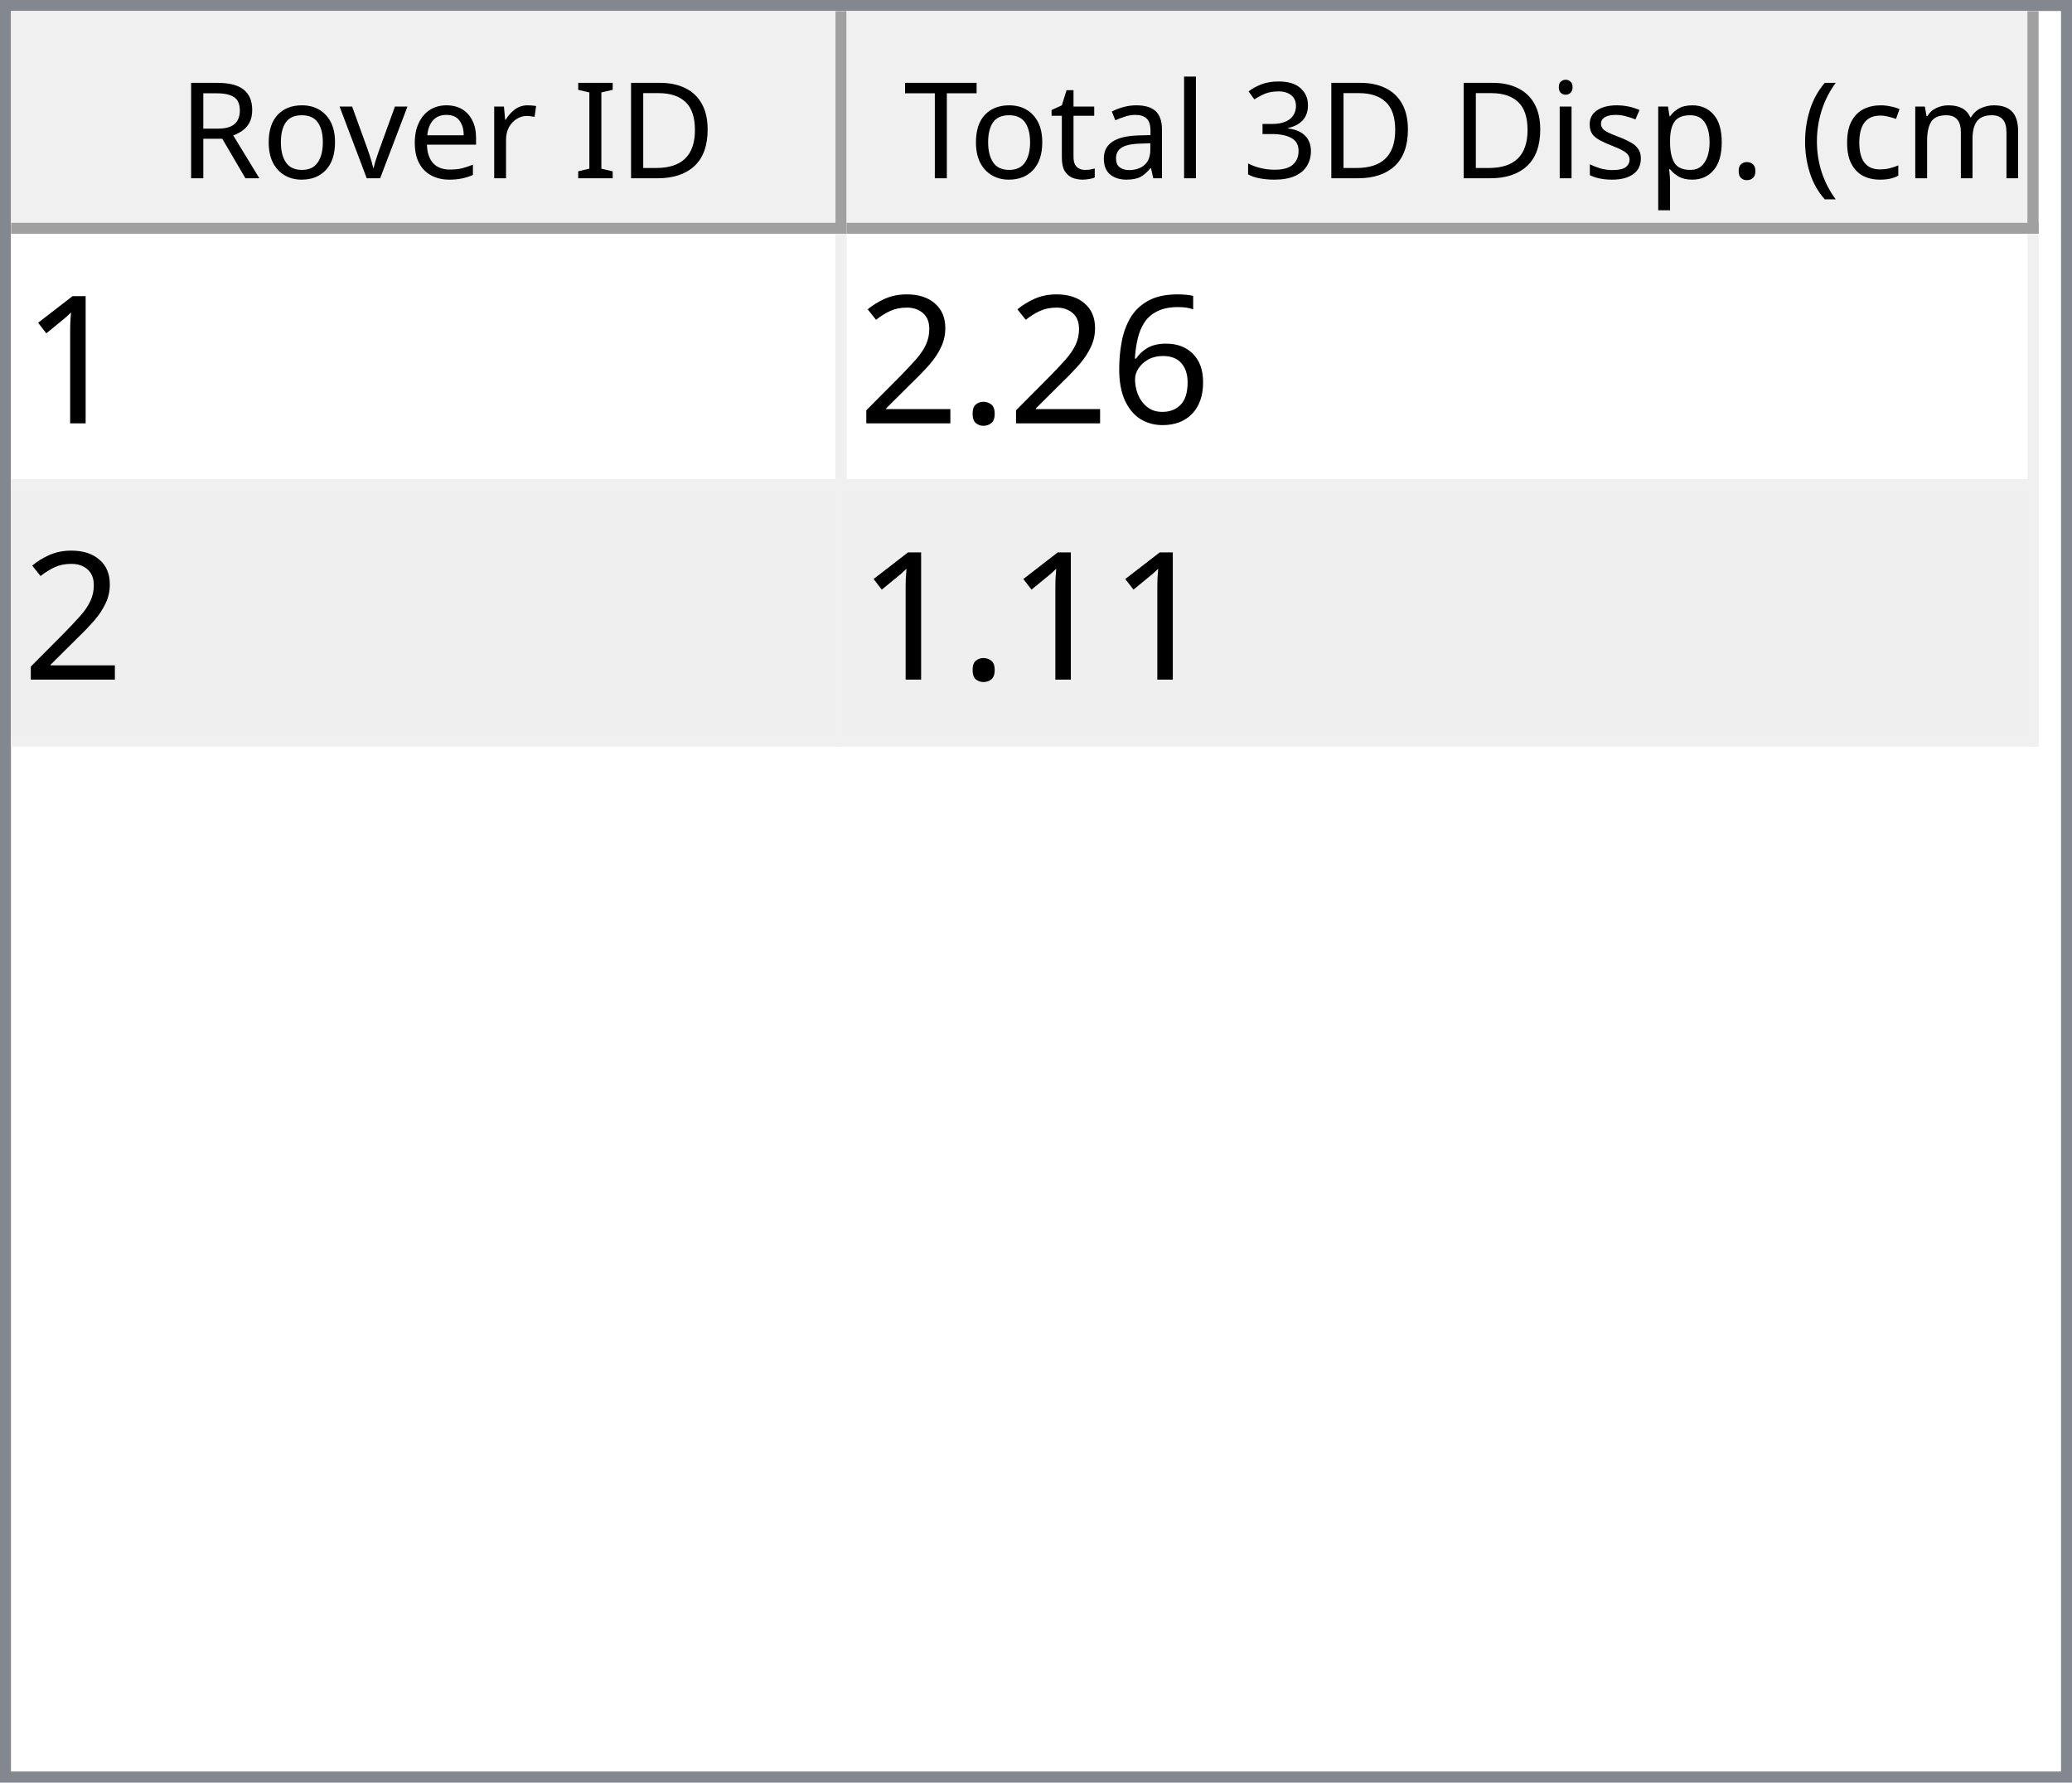
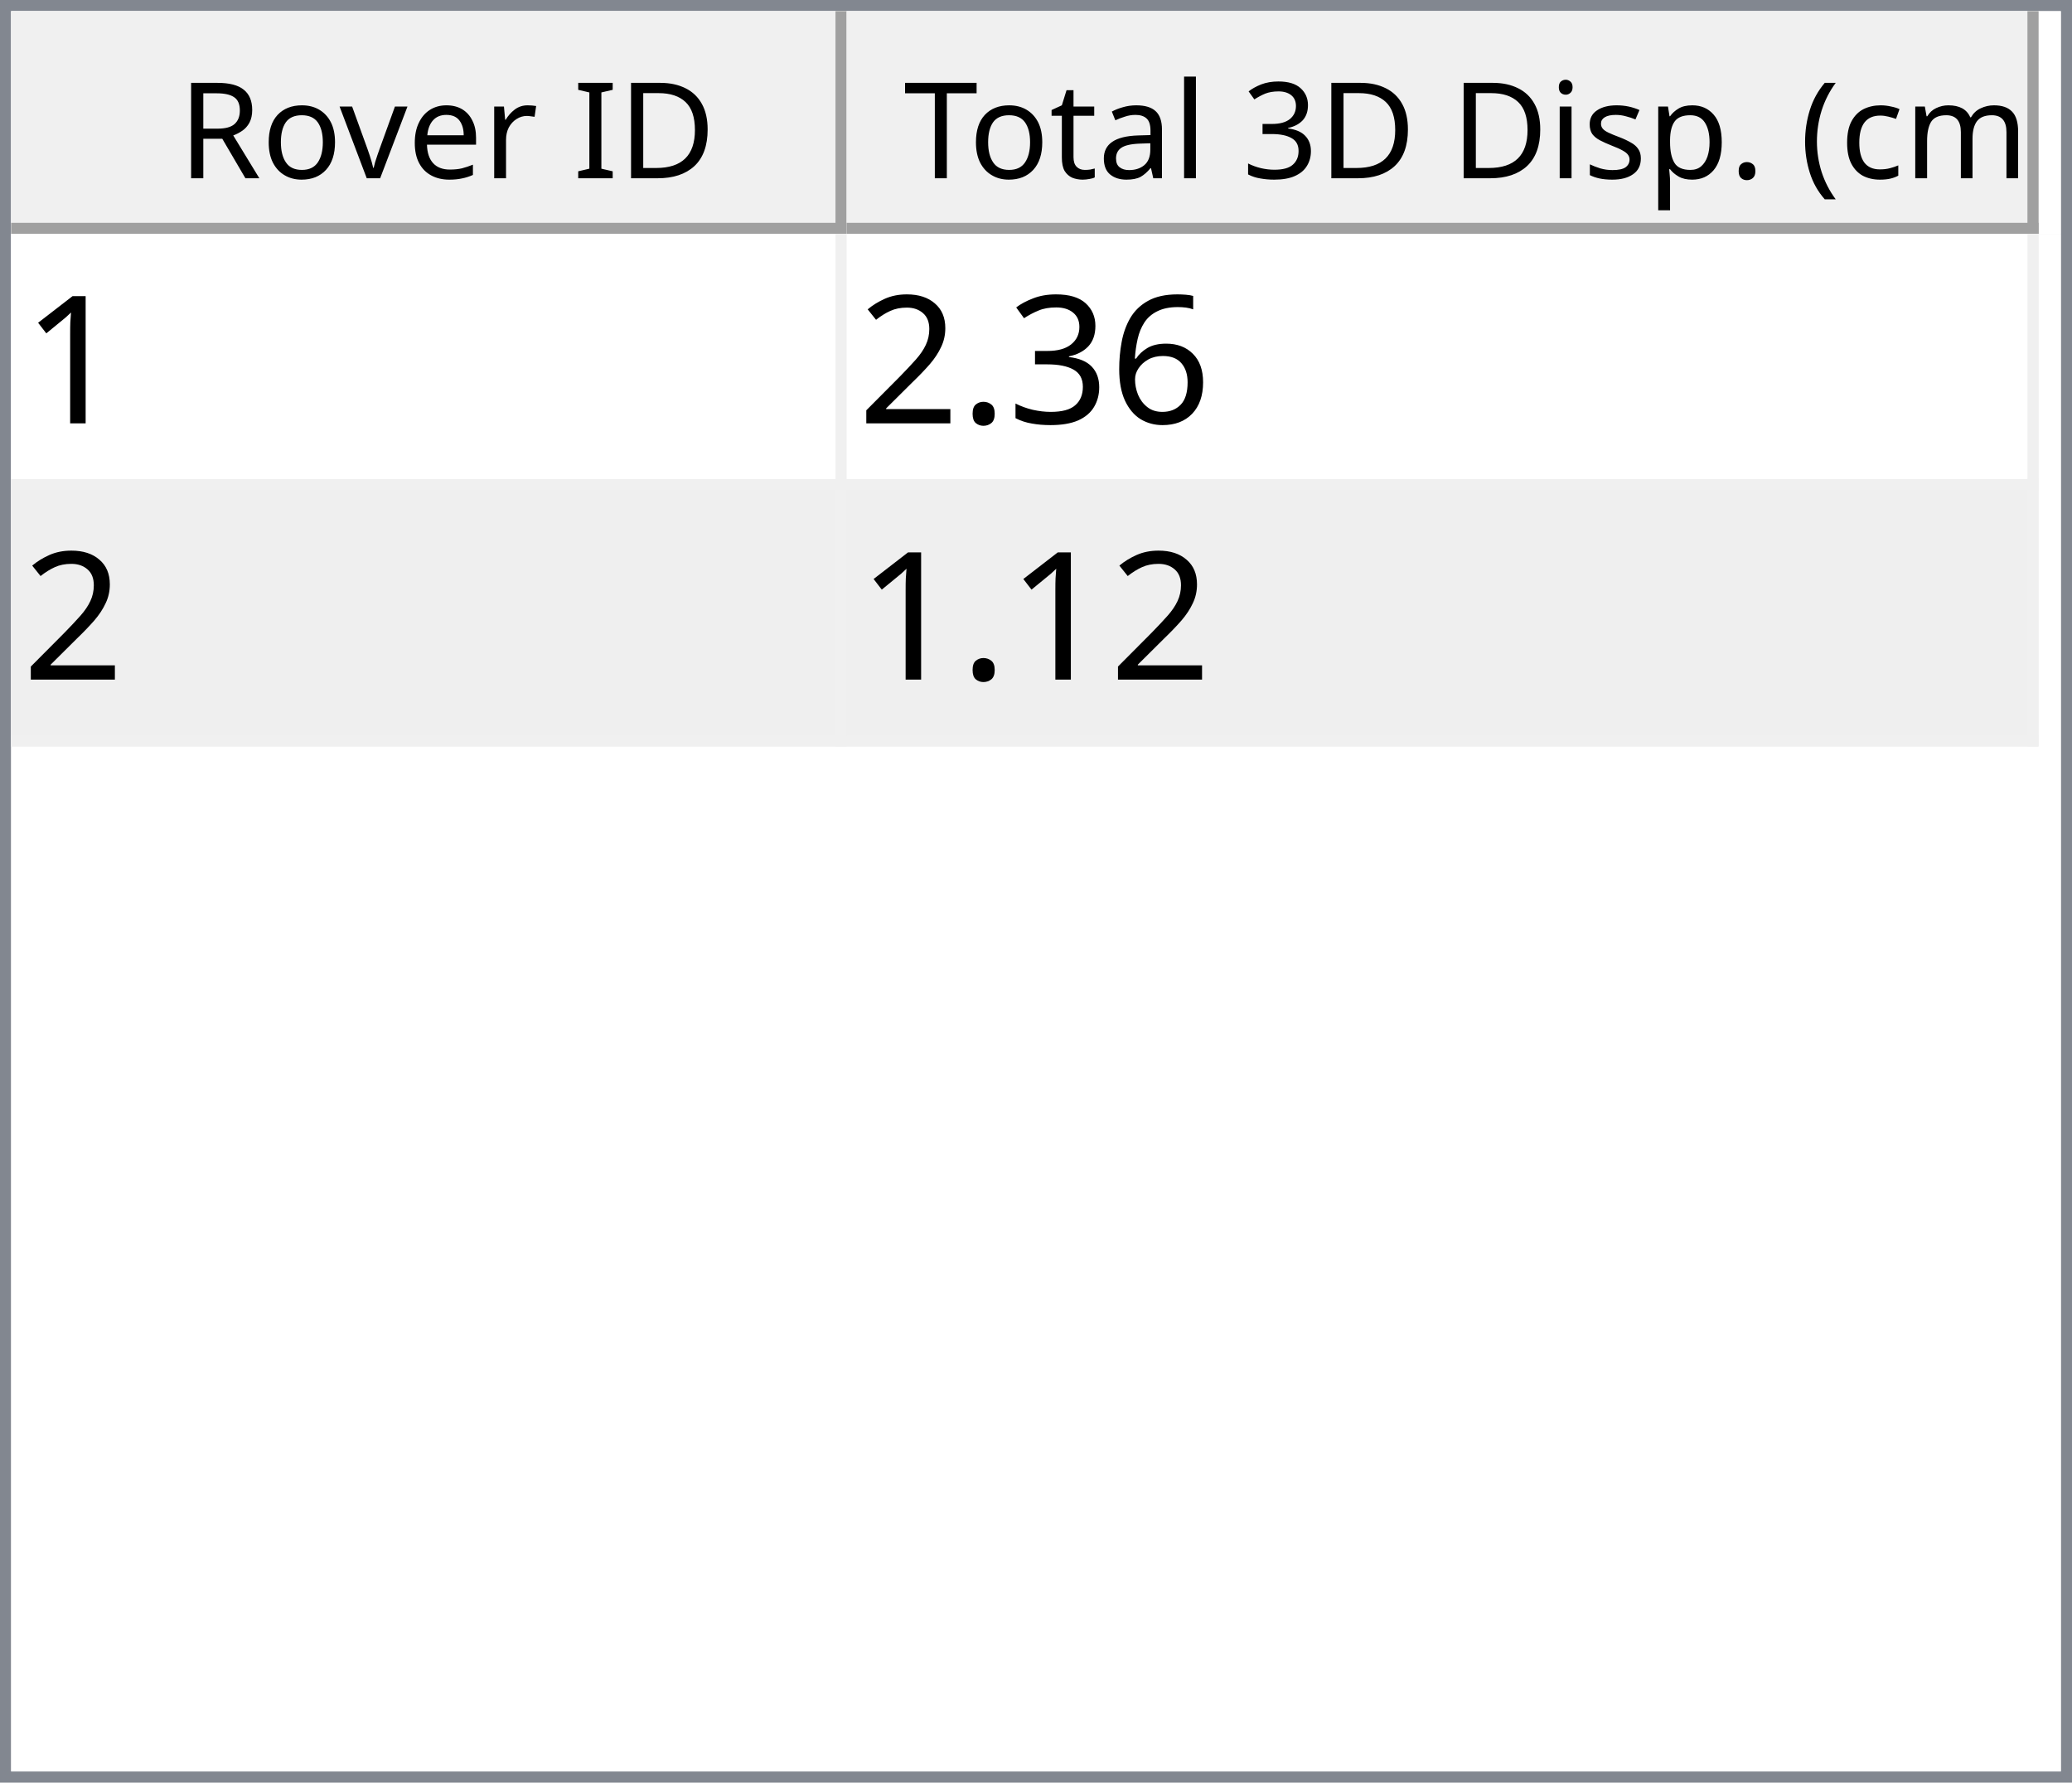
<svg xmlns="http://www.w3.org/2000/svg" style="fill-opacity:1; color-rendering:auto; color-interpolation:auto; text-rendering:auto; stroke:black; stroke-linecap:square; stroke-miterlimit:10; shape-rendering:auto; stroke-opacity:1; fill:black; stroke-dasharray:none; font-weight:normal; stroke-width:1; font-family:'Dialog'; font-style:normal; stroke-linejoin:miter; font-size:12px; stroke-dashoffset:0; image-rendering:auto;" width="186" height="160">
  <defs id="genericDefs" />
  <g>
    <defs id="defs1">
      <clipPath clipPathUnits="userSpaceOnUse" id="clipPath1">
        <path d="M0 0 L186 0 L186 160 L0 160 L0 0 Z" />
      </clipPath>
      <clipPath clipPathUnits="userSpaceOnUse" id="clipPath2">
        <path d="M0 0 L0 160 L186 160 L186 0 Z" />
      </clipPath>
      <clipPath clipPathUnits="userSpaceOnUse" id="clipPath3">
        <path d="M0 0 L0 20 L184 20 L184 0 Z" />
      </clipPath>
      <clipPath clipPathUnits="userSpaceOnUse" id="clipPath4">
        <path d="M0 0 L0 20 L75 20 L75 0 Z" />
      </clipPath>
      <clipPath clipPathUnits="userSpaceOnUse" id="clipPath5">
        <path d="M1 1 L1 19 L74 19 L74 1 Z" />
      </clipPath>
      <clipPath clipPathUnits="userSpaceOnUse" id="clipPath6">
        <path d="M0 0 L0 18 L73 18 L73 0 Z" />
      </clipPath>
      <clipPath clipPathUnits="userSpaceOnUse" id="clipPath7">
        <path d="M-0.5 -0.5 L-0.5 19.5 L74.5 19.5 L74.5 -0.5 Z" />
      </clipPath>
      <clipPath clipPathUnits="userSpaceOnUse" id="clipPath8">
        <path d="M0 0 L0 20 L107 20 L107 0 Z" />
      </clipPath>
      <clipPath clipPathUnits="userSpaceOnUse" id="clipPath9">
        <path d="M1 1 L1 19 L106 19 L106 1 Z" />
      </clipPath>
      <clipPath clipPathUnits="userSpaceOnUse" id="clipPath10">
        <path d="M0 0 L0 18 L105 18 L105 0 Z" />
      </clipPath>
      <clipPath clipPathUnits="userSpaceOnUse" id="clipPath11">
        <path d="M-0.5 -0.5 L-0.5 19.5 L106.5 19.5 L106.5 -0.5 Z" />
      </clipPath>
      <clipPath clipPathUnits="userSpaceOnUse" id="clipPath12">
        <path d="M0 0 L0 138 L184 138 L184 0 Z" />
      </clipPath>
      <clipPath clipPathUnits="userSpaceOnUse" id="clipPath13">
        <path d="M0 0 L0 46 L182 46 L182 0 Z" />
      </clipPath>
      <clipPath clipPathUnits="userSpaceOnUse" id="clipPath14">
        <path d="M-0.5 -0.5 L-0.5 45.5 L181.5 45.5 L181.5 -0.5 Z" />
      </clipPath>
      <clipPath clipPathUnits="userSpaceOnUse" id="clipPath15">
        <path d="M0 0 L0 22 L74 22 L74 0 Z" />
      </clipPath>
      <clipPath clipPathUnits="userSpaceOnUse" id="clipPath16">
        <path d="M0 0 L0 22 L106 22 L106 0 Z" />
      </clipPath>
      <font horiz-adv-x="64.551" id="font1">
        <font-face ascent="107.91" descent="25.098" units-per-em="100" style="font-style:normal; font-family:Segoe UI; font-weight:normal;" />
        <missing-glyph horiz-adv-x="64.551" d="M8.109 0 L8.109 68.266 L56.453 68.266 L56.453 0 L8.109 0 ZM15.328 7.234 L49.219 7.234 L49.219 61.031 L15.328 61.031 L15.328 7.234 Z" />
        <glyph unicode="D" horiz-adv-x="70.117" d="M9.188 0 L9.188 70.016 L28.516 70.016 Q65.531 70.016 65.531 35.891 Q65.531 19.672 55.25 9.836 Q44.969 0 27.734 0 L9.188 0 ZM17.391 62.594 L17.391 7.422 L27.828 7.422 Q41.609 7.422 49.273 14.797 Q56.938 22.172 56.938 35.688 Q56.938 62.594 28.328 62.594 L17.391 62.594 Z" />
        <glyph unicode="I" horiz-adv-x="26.611" d="M17.391 0 L9.188 0 L9.188 70.016 L17.391 70.016 L17.391 0 Z" />
        <glyph unicode=" " horiz-adv-x="27.393" d="" />
        <glyph unicode="r" horiz-adv-x="34.766" d="M34.188 41.891 Q32.078 43.5 28.125 43.5 Q23 43.5 19.555 38.672 Q16.109 33.844 16.109 25.484 L16.109 0 L8.109 0 L8.109 50 L16.109 50 L16.109 39.703 L16.312 39.703 Q18.016 44.969 21.531 47.922 Q25.047 50.875 29.391 50.875 Q32.516 50.875 34.188 50.203 L34.188 41.891 Z" />
        <glyph unicode="e" horiz-adv-x="52.295" d="M48.297 23 L12.984 23 Q13.188 14.656 17.484 10.109 Q21.781 5.562 29.297 5.562 Q37.75 5.562 44.828 11.141 L44.828 3.609 Q38.234 -1.172 27.391 -1.172 Q16.797 -1.172 10.742 5.641 Q4.688 12.453 4.688 24.812 Q4.688 36.469 11.305 43.82 Q17.922 51.172 27.734 51.172 Q37.547 51.172 42.922 44.828 Q48.297 38.484 48.297 27.203 L48.297 23 ZM40.094 29.781 Q40.047 36.719 36.75 40.578 Q33.453 44.438 27.594 44.438 Q21.922 44.438 17.969 40.383 Q14.016 36.328 13.094 29.781 L40.094 29.781 Z" />
        <glyph unicode="v" horiz-adv-x="47.9" d="M47.406 50 L27.484 0 L19.625 0 L0.688 50 L9.469 50 L22.172 13.672 Q23.578 9.672 23.922 6.688 L24.125 6.688 Q24.609 10.453 25.688 13.484 L38.969 50 L47.406 50 Z" />
        <glyph unicode="o" horiz-adv-x="58.594" d="M29 -1.172 Q17.922 -1.172 11.305 5.836 Q4.688 12.844 4.688 24.422 Q4.688 37.016 11.57 44.094 Q18.453 51.172 30.172 51.172 Q41.359 51.172 47.633 44.289 Q53.906 37.406 53.906 25.203 Q53.906 13.234 47.141 6.031 Q40.375 -1.172 29 -1.172 ZM29.594 44.438 Q21.875 44.438 17.383 39.188 Q12.891 33.938 12.891 24.703 Q12.891 15.828 17.43 10.695 Q21.969 5.562 29.594 5.562 Q37.359 5.562 41.531 10.594 Q45.703 15.625 45.703 24.906 Q45.703 34.281 41.531 39.359 Q37.359 44.438 29.594 44.438 Z" />
        <glyph unicode="R" horiz-adv-x="59.814" d="M59.375 0 L49.609 0 L37.891 19.625 Q36.281 22.359 34.766 24.289 Q33.25 26.219 31.664 27.438 Q30.078 28.656 28.25 29.219 Q26.422 29.781 24.125 29.781 L17.391 29.781 L17.391 0 L9.188 0 L9.188 70.016 L30.078 70.016 Q34.672 70.016 38.555 68.867 Q42.438 67.719 45.289 65.375 Q48.141 63.031 49.758 59.547 Q51.375 56.062 51.375 51.375 Q51.375 47.703 50.273 44.656 Q49.172 41.609 47.148 39.211 Q45.125 36.812 42.266 35.133 Q39.406 33.453 35.844 32.516 L35.844 32.328 Q37.594 31.547 38.891 30.547 Q40.188 29.547 41.359 28.18 Q42.531 26.812 43.68 25.078 Q44.828 23.344 46.234 21.047 L59.375 0 ZM17.391 62.594 L17.391 37.203 L28.516 37.203 Q31.594 37.203 34.203 38.133 Q36.812 39.062 38.719 40.797 Q40.625 42.531 41.703 45.047 Q42.781 47.562 42.781 50.688 Q42.781 56.297 39.141 59.445 Q35.5 62.594 28.609 62.594 L17.391 62.594 Z" />
        <glyph unicode=")" horiz-adv-x="30.176" d="M8.297 -15.922 L1.172 -15.922 Q16.406 2.344 16.406 26.812 Q16.406 51.469 1.078 70.016 L8.297 70.016 Q23.531 52.156 23.531 26.703 Q23.531 1.375 8.297 -15.922 Z" />
        <glyph unicode="m" horiz-adv-x="86.133" d="M79.109 0 L71.094 0 L71.094 28.719 Q71.094 37.016 68.531 40.727 Q65.969 44.438 59.906 44.438 Q54.781 44.438 51.195 39.75 Q47.609 35.062 47.609 28.516 L47.609 0 L39.594 0 L39.594 29.688 Q39.594 44.438 28.219 44.438 Q22.953 44.438 19.531 40.016 Q16.109 35.594 16.109 28.516 L16.109 0 L8.109 0 L8.109 50 L16.109 50 L16.109 42.094 L16.312 42.094 Q21.625 51.172 31.844 51.172 Q36.969 51.172 40.773 48.312 Q44.578 45.453 46 40.828 Q51.562 51.172 62.594 51.172 Q79.109 51.172 79.109 30.812 L79.109 0 Z" />
        <glyph unicode="c" horiz-adv-x="46.191" d="M42.188 2.297 Q36.422 -1.172 28.516 -1.172 Q17.828 -1.172 11.258 5.789 Q4.688 12.75 4.688 23.828 Q4.688 36.188 11.766 43.68 Q18.844 51.172 30.672 51.172 Q37.25 51.172 42.281 48.734 L42.281 40.531 Q36.719 44.438 30.375 44.438 Q22.703 44.438 17.797 38.945 Q12.891 33.453 12.891 24.516 Q12.891 15.719 17.508 10.641 Q22.125 5.562 29.891 5.562 Q36.422 5.562 42.188 9.906 L42.188 2.297 Z" />
        <glyph unicode="(" horiz-adv-x="30.176" d="M29.109 -15.922 L21.969 -15.922 Q6.844 1.375 6.844 26.703 Q6.844 52.156 21.969 70.016 L29.203 70.016 Q13.875 51.469 13.875 26.812 Q13.875 2.344 29.109 -15.922 Z" />
        <glyph unicode="." horiz-adv-x="21.68" d="M10.891 -1.078 Q8.641 -1.078 7.055 0.539 Q5.469 2.156 5.469 4.391 Q5.469 6.641 7.055 8.273 Q8.641 9.906 10.891 9.906 Q13.188 9.906 14.797 8.273 Q16.406 6.641 16.406 4.391 Q16.406 2.156 14.797 0.539 Q13.188 -1.078 10.891 -1.078 Z" />
        <glyph unicode="p" horiz-adv-x="58.789" d="M16.312 7.234 L16.109 7.234 L16.109 -23 L8.109 -23 L8.109 50 L16.109 50 L16.109 41.219 L16.312 41.219 Q22.219 51.172 33.594 51.172 Q43.266 51.172 48.688 44.461 Q54.109 37.75 54.109 26.469 Q54.109 13.922 48 6.375 Q41.891 -1.172 31.297 -1.172 Q21.578 -1.172 16.312 7.234 ZM16.109 27.391 L16.109 20.406 Q16.109 14.203 20.141 9.883 Q24.172 5.562 30.375 5.562 Q37.641 5.562 41.773 11.133 Q45.906 16.703 45.906 26.609 Q45.906 34.969 42.047 39.703 Q38.188 44.438 31.594 44.438 Q24.609 44.438 20.359 39.578 Q16.109 34.719 16.109 27.391 Z" />
        <glyph unicode="s" horiz-adv-x="42.432" d="M5.078 1.812 L5.078 10.406 Q11.625 5.562 19.484 5.562 Q30.031 5.562 30.031 12.594 Q30.031 14.594 29.125 15.992 Q28.219 17.391 26.68 18.461 Q25.141 19.531 23.07 20.383 Q21 21.234 18.609 22.172 Q15.281 23.484 12.766 24.828 Q10.25 26.172 8.57 27.859 Q6.891 29.547 6.031 31.695 Q5.172 33.844 5.172 36.719 Q5.172 40.234 6.789 42.945 Q8.406 45.656 11.086 47.484 Q13.766 49.312 17.211 50.242 Q20.656 51.172 24.312 51.172 Q30.812 51.172 35.938 48.922 L35.938 40.828 Q30.422 44.438 23.25 44.438 Q21 44.438 19.195 43.922 Q17.391 43.406 16.094 42.477 Q14.797 41.547 14.086 40.258 Q13.375 38.969 13.375 37.406 Q13.375 35.453 14.086 34.133 Q14.797 32.812 16.164 31.789 Q17.531 30.766 19.484 29.938 Q21.438 29.109 23.922 28.125 Q27.25 26.859 29.883 25.516 Q32.516 24.172 34.375 22.484 Q36.234 20.797 37.234 18.602 Q38.234 16.406 38.234 13.375 Q38.234 9.672 36.602 6.938 Q34.969 4.203 32.234 2.398 Q29.5 0.594 25.93 -0.289 Q22.359 -1.172 18.453 -1.172 Q10.75 -1.172 5.078 1.812 Z" />
        <glyph unicode="i" horiz-adv-x="24.219" d="M12.203 62.703 Q10.062 62.703 8.547 64.164 Q7.031 65.625 7.031 67.875 Q7.031 70.125 8.547 71.609 Q10.062 73.094 12.203 73.094 Q14.406 73.094 15.945 71.609 Q17.484 70.125 17.484 67.875 Q17.484 65.719 15.945 64.211 Q14.406 62.703 12.203 62.703 ZM16.109 0 L8.109 0 L8.109 50 L16.109 50 L16.109 0 Z" />
        <glyph unicode="3" horiz-adv-x="53.906" d="M46.531 19.828 Q46.531 15.094 44.75 11.211 Q42.969 7.328 39.719 4.57 Q36.469 1.812 31.93 0.297 Q27.391 -1.219 21.922 -1.219 Q11.922 -1.219 6 2.594 L6 11.188 Q13.094 5.609 22.219 5.609 Q25.875 5.609 28.828 6.539 Q31.781 7.469 33.906 9.227 Q36.031 10.984 37.18 13.477 Q38.328 15.969 38.328 19.094 Q38.328 32.812 18.797 32.812 L12.984 32.812 L12.984 39.594 L18.5 39.594 Q35.797 39.594 35.797 52.484 Q35.797 64.406 22.609 64.406 Q15.188 64.406 8.688 59.422 L8.688 67.188 Q15.375 71.188 24.609 71.188 Q29 71.188 32.57 69.969 Q36.141 68.75 38.68 66.555 Q41.219 64.359 42.609 61.281 Q44 58.203 44 54.5 Q44 40.672 30.031 36.719 L30.031 36.531 Q33.594 36.141 36.625 34.797 Q39.656 33.453 41.852 31.305 Q44.047 29.156 45.289 26.25 Q46.531 23.344 46.531 19.828 Z" />
        <glyph unicode="l" horiz-adv-x="24.219" d="M16.109 0 L8.109 0 L8.109 74.031 L16.109 74.031 L16.109 0 Z" />
        <glyph unicode="a" horiz-adv-x="50.879" d="M43.891 0 L35.891 0 L35.891 7.812 L35.688 7.812 Q30.469 -1.172 20.312 -1.172 Q12.844 -1.172 8.617 2.781 Q4.391 6.734 4.391 13.281 Q4.391 27.297 20.906 29.594 L35.891 31.688 Q35.891 44.438 25.594 44.438 Q16.547 44.438 9.281 38.281 L9.281 46.484 Q16.656 51.172 26.266 51.172 Q43.891 51.172 43.891 32.516 L43.891 0 ZM35.891 25.297 L23.828 23.641 Q18.266 22.859 15.43 20.875 Q12.594 18.891 12.594 13.875 Q12.594 10.203 15.211 7.883 Q17.828 5.562 22.172 5.562 Q28.125 5.562 32.008 9.742 Q35.891 13.922 35.891 20.312 L35.891 25.297 Z" />
        <glyph unicode="t" horiz-adv-x="33.887" d="M31.297 0.484 Q28.469 -1.078 23.828 -1.078 Q10.688 -1.078 10.688 13.578 L10.688 43.172 L2.094 43.172 L2.094 50 L10.688 50 L10.688 62.203 L18.703 64.797 L18.703 50 L31.297 50 L31.297 43.172 L18.703 43.172 L18.703 14.984 Q18.703 9.969 20.414 7.82 Q22.125 5.672 26.078 5.672 Q29.109 5.672 31.297 7.328 L31.297 0.484 Z" />
        <glyph unicode="T" horiz-adv-x="52.393" d="M50.594 62.594 L30.375 62.594 L30.375 0 L22.172 0 L22.172 62.594 L2 62.594 L2 70.016 L50.594 70.016 L50.594 62.594 Z" />
      </font>
      <font horiz-adv-x="75.0" id="font2">
        <font-face ascent="100.537" descent="21.973" units-per-em="100" style="font-style:normal; font-family:sans-serif; font-weight:normal;" />
        <missing-glyph horiz-adv-x="75.0" d="M12.5 0 L12.5 62.5 L62.5 62.5 L62.5 0 L12.5 0 ZM14.062 1.562 L60.938 1.562 L60.938 60.938 L14.062 60.938 L14.062 1.562 Z" />
        <glyph unicode="1" horiz-adv-x="55.615" d="M37.25 0 L28.469 0 L28.469 56 Q25.297 52.984 20.141 49.953 Q14.984 46.922 10.891 45.406 L10.891 53.906 Q18.266 57.375 23.781 62.305 Q29.297 67.234 31.594 71.875 L37.25 71.875 L37.25 0 Z" />
        <glyph unicode="6" horiz-adv-x="55.615" d="M49.75 54.047 L41.016 53.375 Q39.844 58.547 37.703 60.891 Q34.125 64.656 28.906 64.656 Q24.703 64.656 21.531 62.312 Q17.391 59.281 14.992 53.469 Q12.594 47.656 12.5 36.922 Q15.672 41.75 20.266 44.094 Q24.859 46.438 29.891 46.438 Q38.672 46.438 44.852 39.969 Q51.031 33.5 51.031 23.25 Q51.031 16.5 48.125 10.719 Q45.219 4.938 40.141 1.859 Q35.062 -1.219 28.609 -1.219 Q17.625 -1.219 10.695 6.859 Q3.766 14.938 3.766 33.5 Q3.766 54.25 11.422 63.672 Q18.109 71.875 29.438 71.875 Q37.891 71.875 43.289 67.141 Q48.688 62.406 49.75 54.047 ZM13.875 23.188 Q13.875 18.656 15.797 14.508 Q17.719 10.359 21.188 8.18 Q24.656 6 28.469 6 Q34.031 6 38.039 10.492 Q42.047 14.984 42.047 22.703 Q42.047 30.125 38.086 34.398 Q34.125 38.672 28.125 38.672 Q22.172 38.672 18.023 34.398 Q13.875 30.125 13.875 23.188 Z" />
+         <glyph unicode="3" horiz-adv-x="55.615" d="M4.203 18.891 L12.984 20.062 Q14.5 12.594 18.141 9.297 Q21.781 6 27 6 Q33.203 6 37.477 10.297 Q41.75 14.594 41.75 20.953 Q41.75 27 37.797 30.93 Q33.844 34.859 27.734 34.859 Q25.25 34.859 21.531 33.891 L22.516 41.609 Q23.391 41.5 23.922 41.5 Q29.547 41.5 34.039 44.43 Q38.531 47.359 38.531 53.469 Q38.531 58.297 35.258 61.477 Q31.984 64.656 26.812 64.656 Q21.688 64.656 18.266 61.43 Q14.844 58.203 13.875 51.766 L5.078 53.328 Q6.688 62.156 12.398 67.016 Q18.109 71.875 26.609 71.875 Q32.469 71.875 37.398 69.359 Q42.328 66.844 44.945 62.5 Q47.562 58.156 47.562 53.266 Q47.562 48.641 45.07 44.828 Q42.578 41.016 37.703 38.766 Q44.047 37.312 47.562 32.695 Q51.078 28.078 51.078 21.141 Q51.078 11.766 44.242 5.25 Q37.406 -1.266 26.953 -1.266 Q17.531 -1.266 11.305 4.352 Q5.078 9.969 4.203 18.891 Z" />
        <glyph unicode="." horiz-adv-x="27.783" d="M9.078 0 L9.078 10.016 L19.094 10.016 L19.094 0 L9.078 0 Z" />
        <glyph unicode="2" horiz-adv-x="55.615" d="M50.344 8.453 L50.344 0 L3.031 0 Q2.938 3.172 4.047 6.109 Q5.859 10.938 9.836 15.625 Q13.812 20.312 21.344 26.469 Q33.016 36.031 37.117 41.625 Q41.219 47.219 41.219 52.203 Q41.219 57.422 37.477 61.008 Q33.734 64.594 27.734 64.594 Q21.391 64.594 17.578 60.789 Q13.766 56.984 13.719 50.25 L4.688 51.172 Q5.609 61.281 11.664 66.578 Q17.719 71.875 27.938 71.875 Q38.234 71.875 44.242 66.164 Q50.25 60.453 50.25 52 Q50.25 47.703 48.492 43.555 Q46.734 39.406 42.656 34.812 Q38.578 30.219 29.109 22.219 Q21.188 15.578 18.945 13.211 Q16.703 10.844 15.234 8.453 L50.344 8.453 Z" />
      </font>
    </defs>
    <g style="fill:white; stroke:white;">
      <rect x="0" y="0" width="186" style="clip-path:url(#clipPath1); stroke:none;" height="160" />
    </g>
    <g style="fill:white; text-rendering:optimizeSpeed; color-rendering:optimizeSpeed; image-rendering:optimizeSpeed; shape-rendering:crispEdges; stroke:white; color-interpolation:sRGB;">
      <rect x="0" width="186" height="160" y="0" style="stroke:none;" />
      <path style="stroke:none;" d="M0 160 L186 160 L186 0 L0 0 Z" />
    </g>
    <g style="fill:rgb(240,240,240); font-family:'Segoe UI'; stroke:rgb(240,240,240);">
      <rect x="0" y="0" width="186" style="clip-path:url(#clipPath2); stroke:none;" height="160" />
    </g>
    <g style="fill:rgb(130,135,144); font-family:'Segoe UI'; stroke:rgb(130,135,144);">
      <path d="M0 0 L186 0 L186 160 L0 160 L0 0 ZM1 1 L185 1 L185 159 L1 159 L1 1 Z" style="fill-rule:evenodd; clip-path:url(#clipPath2); stroke:none;" />
    </g>
    <g style="fill:white; font-family:'Segoe UI'; stroke:white;" transform="translate(1,1)">
      <rect x="0" y="0" width="184" style="clip-path:url(#clipPath3); stroke:none;" height="20" />
    </g>
    <g style="fill:rgb(240,240,240); font-family:'Segoe UI'; stroke:rgb(240,240,240);" transform="translate(1,1)">
      <rect x="0" y="0" width="75" style="clip-path:url(#clipPath4); stroke:none;" height="20" />
    </g>
    <g style="font-family:'Segoe UI';" transform="translate(2,2)">
      <text x="14" xml:space="preserve" y="14" style="clip-path:url(#clipPath6); stroke:none;">Rover ID</text>
    </g>
    <g style="fill:rgb(160,160,160); font-family:'Segoe UI'; stroke:rgb(160,160,160); stroke-linejoin:bevel;" transform="translate(1.5,1.5)">
      <line x1="74" x2="74" y1="0" style="fill:none; clip-path:url(#clipPath7);" y2="19" />
    </g>
    <g style="fill:rgb(160,160,160); font-family:'Segoe UI'; stroke:rgb(160,160,160); stroke-linejoin:bevel;" transform="matrix(1,0,0,1,1,1) translate(0.5,0.5)">
      <line x1="0" x2="74" y1="19" style="fill:none; clip-path:url(#clipPath7);" y2="19" />
    </g>
    <g style="fill:rgb(240,240,240); font-family:'Segoe UI'; stroke:rgb(240,240,240);" transform="translate(76,1)">
      <rect x="0" y="0" width="107" style="clip-path:url(#clipPath8); stroke:none;" height="20" />
    </g>
    <g style="font-family:'Segoe UI';" transform="translate(77,2)">
      <text x="1" xml:space="preserve" y="14" style="clip-path:url(#clipPath10); stroke:none;"> Total 3D Disp. (cm)</text>
    </g>
    <g style="fill:rgb(160,160,160); font-family:'Segoe UI'; stroke:rgb(160,160,160); stroke-linejoin:bevel;" transform="translate(76.5,1.5)">
      <line x1="106" x2="106" y1="0" style="fill:none; clip-path:url(#clipPath11);" y2="19" />
    </g>
    <g style="fill:rgb(160,160,160); font-family:'Segoe UI'; stroke:rgb(160,160,160); stroke-linejoin:bevel;" transform="matrix(1,0,0,1,76,1) translate(0.5,0.5)">
      <line x1="0" x2="106" y1="19" style="fill:none; clip-path:url(#clipPath11);" y2="19" />
    </g>
    <g style="fill:white; font-family:'Segoe UI'; stroke:white;" transform="translate(1,21)">
      <rect x="0" y="0" width="184" style="clip-path:url(#clipPath12); stroke:none;" height="138" />
    </g>
    <g style="fill:rgb(240,240,240); font-size:16px; font-family:sans-serif; stroke:rgb(240,240,240);" transform="translate(1,21)">
      <rect x="0" y="0" width="182" style="clip-path:url(#clipPath13); stroke:none;" height="46" />
      <line transform="translate(0.5,0.5)" x1="0" x2="181" y1="22" style="clip-path:url(#clipPath14); fill:none; stroke-linejoin:bevel;" y2="22" />
    </g>
    <g transform="matrix(1,0,0,1,1,21) translate(0.5,0.5)" style="fill:rgb(240,240,240); font-size:16px; font-family:sans-serif; stroke:rgb(240,240,240); stroke-linejoin:bevel;">
      <line x1="0" x2="181" y1="45" style="fill:none; clip-path:url(#clipPath14);" y2="45" />
    </g>
    <g transform="matrix(1,0,0,1,1,21) translate(0.5,0.5)" style="fill:rgb(240,240,240); font-size:16px; font-family:sans-serif; stroke:rgb(240,240,240); stroke-linejoin:bevel;">
      <line x1="74" x2="74" y1="0" style="fill:none; clip-path:url(#clipPath14);" y2="45" />
    </g>
    <g transform="matrix(1,0,0,1,1,21) translate(0.5,0.5)" style="fill:rgb(240,240,240); font-size:16px; font-family:sans-serif; stroke:rgb(240,240,240); stroke-linejoin:bevel;">
      <line x1="181" x2="181" y1="0" style="fill:none; clip-path:url(#clipPath14);" y2="45" />
    </g>
    <g style="fill:white; font-size:16px; font-family:sans-serif; stroke:white;" transform="matrix(1,0,0,1,1,21)">
      <rect x="0" y="0" width="74" style="clip-path:url(#clipPath15); stroke:none;" height="22" />
      <text x="1" y="17" style="fill:black; clip-path:url(#clipPath15); stroke:none;" xml:space="preserve">1</text>
    </g>
    <g style="fill:white; font-size:16px; font-family:sans-serif; stroke:white;" transform="matrix(1,0,0,1,1,21) translate(75,0)">
      <rect x="0" y="0" width="106" style="clip-path:url(#clipPath16); stroke:none;" height="22" />
-       <text x="1" y="17" style="fill:black; clip-path:url(#clipPath16); stroke:none;" xml:space="preserve">2.26</text>
+       <text x="1" y="17" style="fill:black; clip-path:url(#clipPath16); stroke:none;" xml:space="preserve">2.36</text>
    </g>
    <g style="fill:rgb(239,239,239); font-size:16px; font-family:sans-serif; stroke:rgb(239,239,239);" transform="matrix(1,0,0,1,1,21) translate(0,23)">
      <rect x="0" y="0" width="74" style="clip-path:url(#clipPath15); stroke:none;" height="22" />
      <text x="1" y="17" style="fill:black; clip-path:url(#clipPath15); stroke:none;" xml:space="preserve">2</text>
    </g>
    <g style="fill:rgb(239,239,239); font-size:16px; font-family:sans-serif; stroke:rgb(239,239,239);" transform="matrix(1,0,0,1,1,21) translate(75,23)">
      <rect x="0" y="0" width="106" style="clip-path:url(#clipPath16); stroke:none;" height="22" />
-       <text x="1" y="17" style="fill:black; clip-path:url(#clipPath16); stroke:none;" xml:space="preserve">1.11</text>
+       <text x="1" y="17" style="fill:black; clip-path:url(#clipPath16); stroke:none;" xml:space="preserve">1.12</text>
    </g>
  </g>
</svg>
